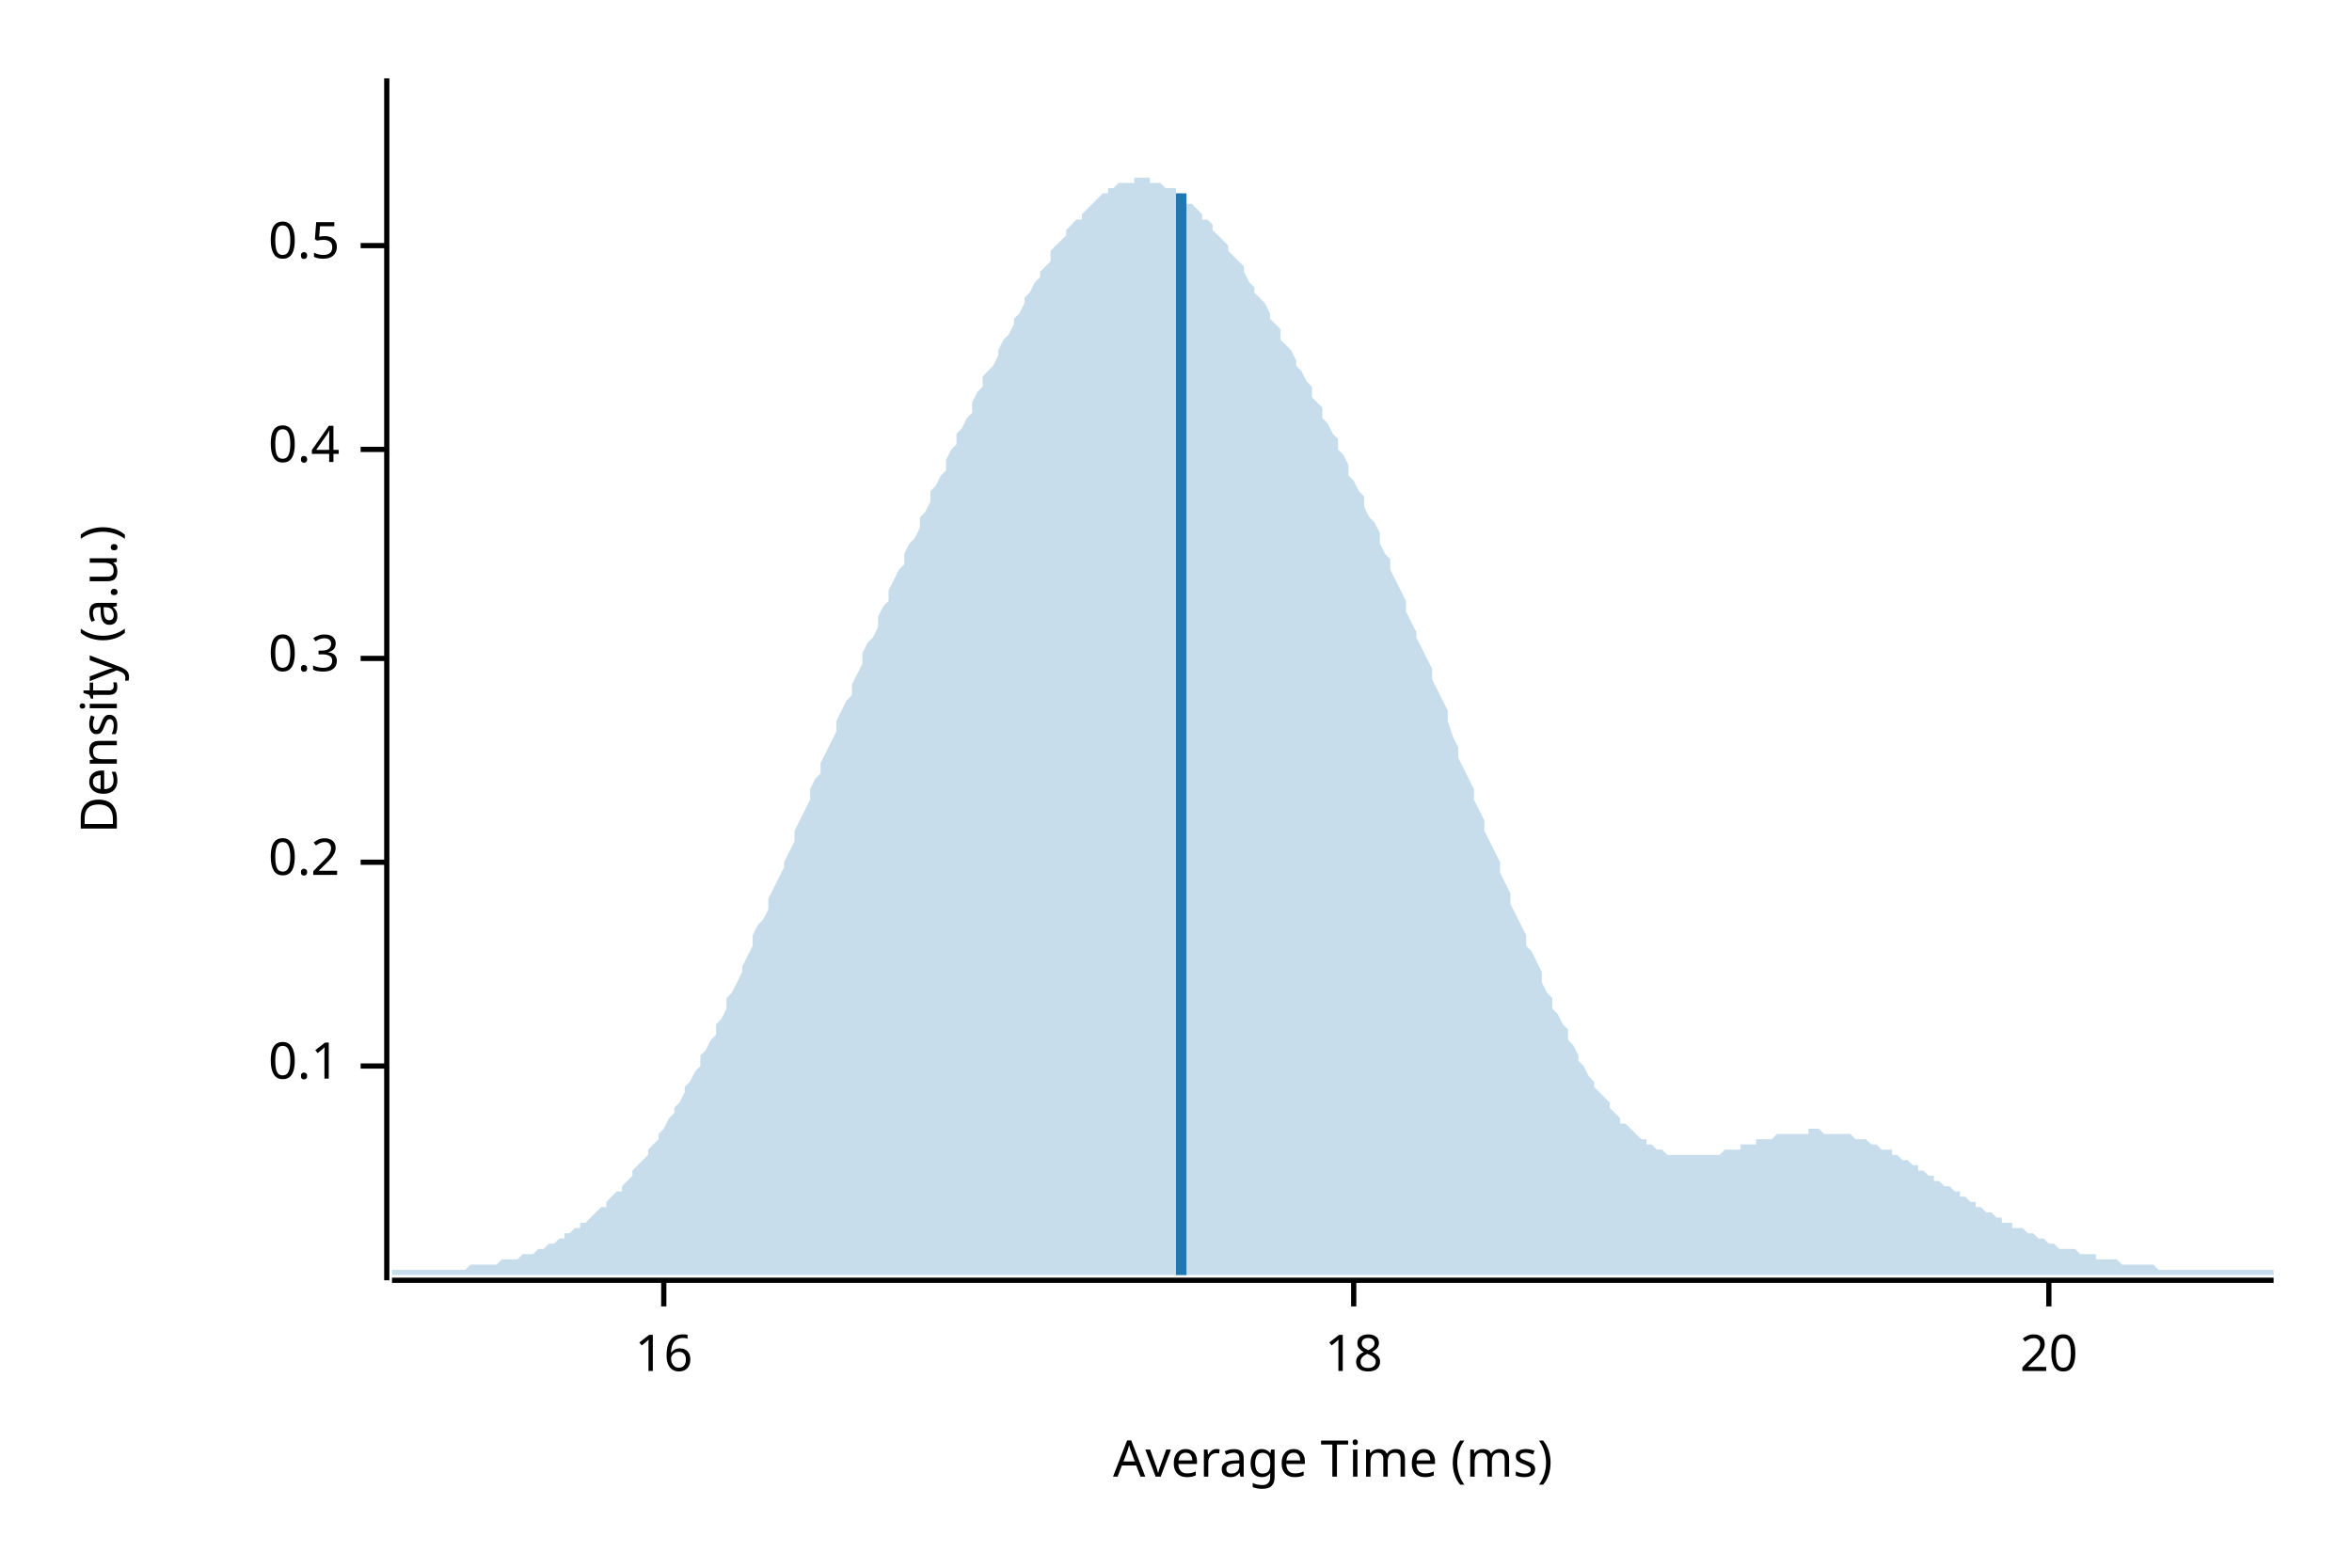
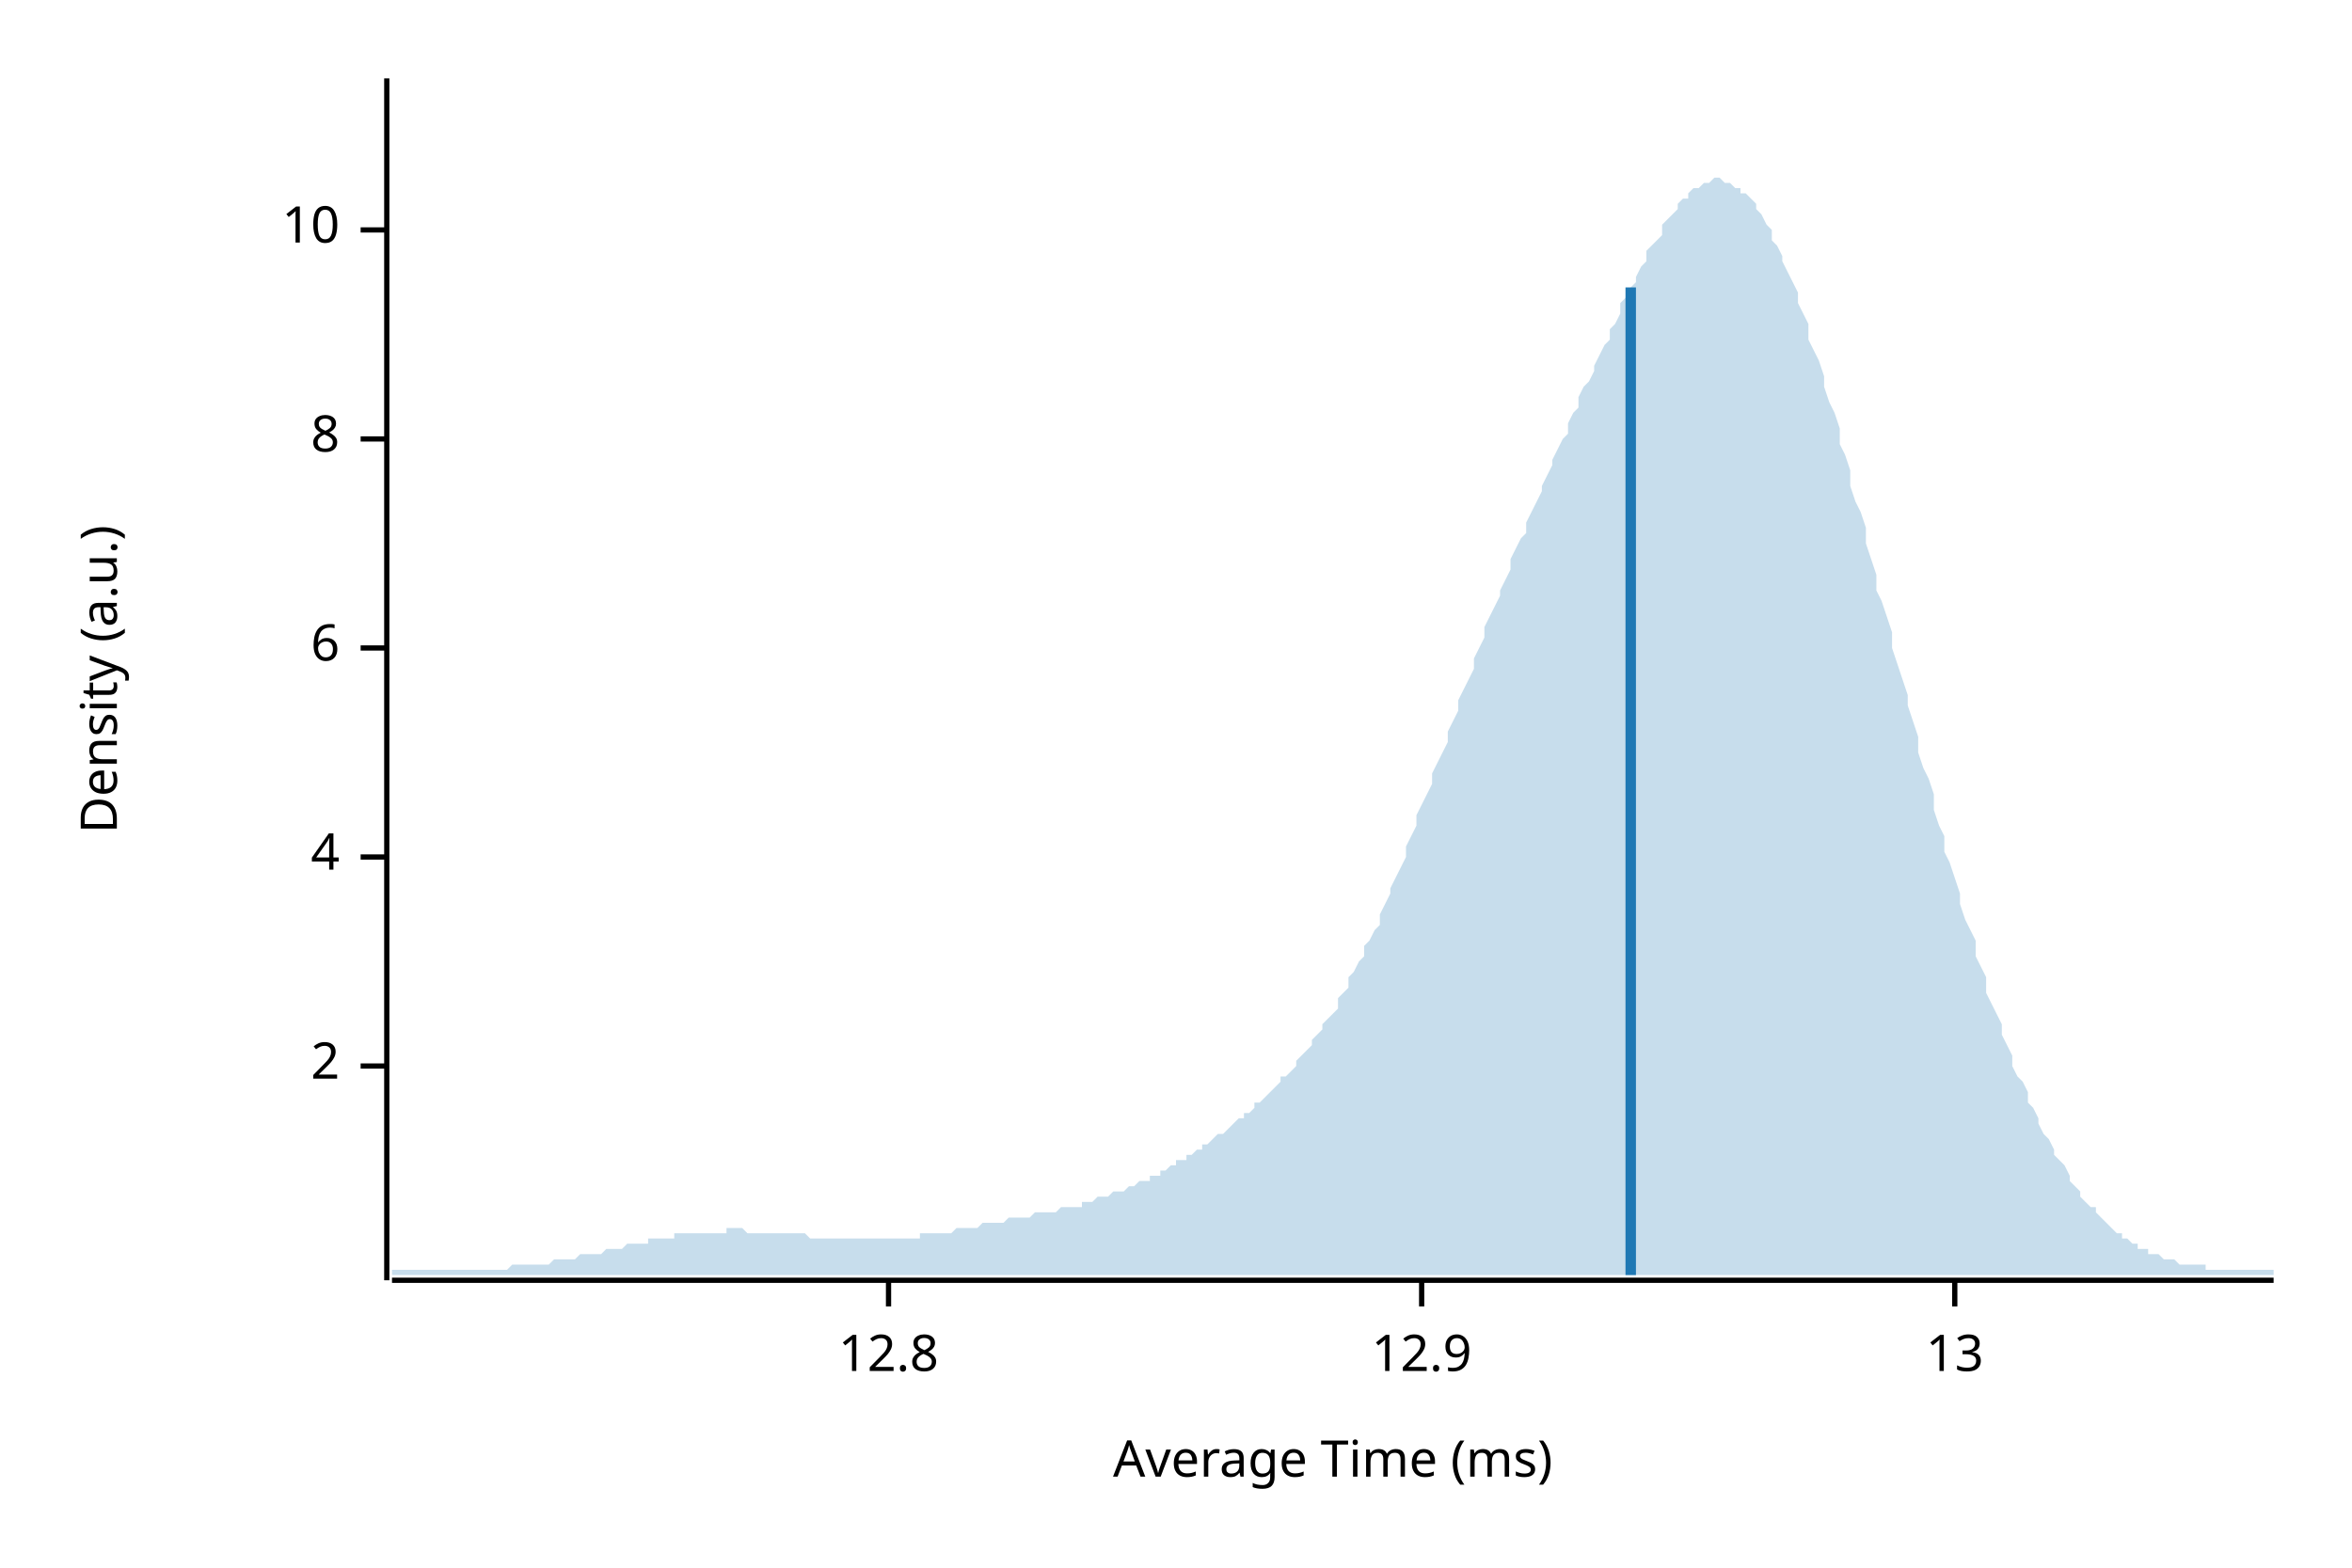
<svg xmlns="http://www.w3.org/2000/svg" width="450" height="300" viewBox="0 0 450 300">
  <text x="15" y="130" dy="0.76em" text-anchor="middle" font-family="sans-serif" font-size="9.677" opacity="1" fill="#000000" transform="rotate(270, 15, 130)">
Density (a.u.)
</text>
  <text x="255" y="285" dy="-0.5ex" text-anchor="middle" font-family="sans-serif" font-size="9.677" opacity="1" fill="#000000">
Average Time (ms)
</text>
  <polyline fill="none" opacity="1" stroke="#000000" stroke-width="1" points="74,15 74,245 " />
  <text x="65" y="204" dy="0.5ex" text-anchor="end" font-family="sans-serif" font-size="9.677" opacity="1" fill="#000000">
- 0.1
+ 2
</text>
  <polyline fill="none" opacity="1" stroke="#000000" stroke-width="1" points="69,204 74,204 " />
-   <text x="65" y="165" dy="0.5ex" text-anchor="end" font-family="sans-serif" font-size="9.677" opacity="1" fill="#000000">
- 0.2
+   <text x="65" y="164" dy="0.5ex" text-anchor="end" font-family="sans-serif" font-size="9.677" opacity="1" fill="#000000">
+ 4
</text>
-   <polyline fill="none" opacity="1" stroke="#000000" stroke-width="1" points="69,165 74,165 " />
-   <text x="65" y="126" dy="0.5ex" text-anchor="end" font-family="sans-serif" font-size="9.677" opacity="1" fill="#000000">
- 0.3
+   <polyline fill="none" opacity="1" stroke="#000000" stroke-width="1" points="69,164 74,164 " />
+   <text x="65" y="124" dy="0.5ex" text-anchor="end" font-family="sans-serif" font-size="9.677" opacity="1" fill="#000000">
+ 6
</text>
-   <polyline fill="none" opacity="1" stroke="#000000" stroke-width="1" points="69,126 74,126 " />
-   <text x="65" y="86" dy="0.5ex" text-anchor="end" font-family="sans-serif" font-size="9.677" opacity="1" fill="#000000">
- 0.4
+   <polyline fill="none" opacity="1" stroke="#000000" stroke-width="1" points="69,124 74,124 " />
+   <text x="65" y="84" dy="0.5ex" text-anchor="end" font-family="sans-serif" font-size="9.677" opacity="1" fill="#000000">
+ 8
</text>
-   <polyline fill="none" opacity="1" stroke="#000000" stroke-width="1" points="69,86 74,86 " />
-   <text x="65" y="47" dy="0.5ex" text-anchor="end" font-family="sans-serif" font-size="9.677" opacity="1" fill="#000000">
- 0.5
+   <polyline fill="none" opacity="1" stroke="#000000" stroke-width="1" points="69,84 74,84 " />
+   <text x="65" y="44" dy="0.5ex" text-anchor="end" font-family="sans-serif" font-size="9.677" opacity="1" fill="#000000">
+ 10
</text>
-   <polyline fill="none" opacity="1" stroke="#000000" stroke-width="1" points="69,47 74,47 " />
+   <polyline fill="none" opacity="1" stroke="#000000" stroke-width="1" points="69,44 74,44 " />
  <polyline fill="none" opacity="1" stroke="#000000" stroke-width="1" points="75,245 435,245 " />
-   <text x="127" y="255" dy="0.76em" text-anchor="middle" font-family="sans-serif" font-size="9.677" opacity="1" fill="#000000">
- 16
+   <text x="170" y="255" dy="0.76em" text-anchor="middle" font-family="sans-serif" font-size="9.677" opacity="1" fill="#000000">
+ 12.8
</text>
-   <polyline fill="none" opacity="1" stroke="#000000" stroke-width="1" points="127,245 127,250 " />
-   <text x="259" y="255" dy="0.76em" text-anchor="middle" font-family="sans-serif" font-size="9.677" opacity="1" fill="#000000">
- 18
+   <polyline fill="none" opacity="1" stroke="#000000" stroke-width="1" points="170,245 170,250 " />
+   <text x="272" y="255" dy="0.76em" text-anchor="middle" font-family="sans-serif" font-size="9.677" opacity="1" fill="#000000">
+ 12.9
</text>
-   <polyline fill="none" opacity="1" stroke="#000000" stroke-width="1" points="259,245 259,250 " />
-   <text x="392" y="255" dy="0.76em" text-anchor="middle" font-family="sans-serif" font-size="9.677" opacity="1" fill="#000000">
- 20
+   <polyline fill="none" opacity="1" stroke="#000000" stroke-width="1" points="272,245 272,250 " />
+   <text x="374" y="255" dy="0.76em" text-anchor="middle" font-family="sans-serif" font-size="9.677" opacity="1" fill="#000000">
+ 13
</text>
-   <polyline fill="none" opacity="1" stroke="#000000" stroke-width="1" points="392,245 392,250 " />
-   <polygon opacity="0.25" fill="#1F78B4" points="75,243 75,243 76,243 77,243 77,243 78,243 79,243 80,243 80,243 81,243 82,243 82,243 83,243 84,243 85,243 85,243 86,243 87,243 87,243 88,243 89,243 90,242 90,242 91,242 92,242 93,242 93,242 94,242 95,242 95,242 96,241 97,241 98,241 98,241 99,241 100,240 100,240 101,240 102,240 103,239 103,239 104,239 105,238 106,238 106,238 107,237 108,237 108,236 109,236 110,235 111,235 111,234 112,234 113,233 113,233 114,232 115,231 116,231 116,230 117,229 118,228 119,228 119,227 120,226 121,225 121,224 122,223 123,222 124,221 124,220 125,219 126,218 126,217 127,216 128,214 129,213 129,212 130,211 131,209 131,208 132,207 133,205 134,204 134,202 135,201 136,199 137,198 137,196 138,195 139,193 139,191 140,190 141,188 142,186 142,185 143,183 144,181 144,179 145,177 146,176 147,174 147,172 148,170 149,168 150,166 150,165 151,163 152,161 152,159 153,157 154,155 155,153 155,151 156,149 157,148 157,146 158,144 159,142 160,140 160,138 161,136 162,134 163,133 163,131 164,129 165,127 165,125 166,123 167,122 168,120 168,118 169,116 170,115 170,113 171,111 172,109 173,108 173,106 174,104 175,103 176,101 176,99 177,98 178,96 178,94 179,93 180,91 181,90 181,88 182,86 183,85 183,83 184,82 185,80 186,79 186,77 187,75 188,74 188,72 189,71 190,70 191,68 191,67 192,65 193,64 194,62 194,61 195,60 196,58 196,57 197,56 198,54 199,53 199,52 200,51 201,50 201,48 202,47 203,46 204,45 204,44 205,43 206,42 207,42 207,41 208,40 209,39 209,39 210,38 211,37 212,37 212,36 213,36 214,35 214,35 215,35 216,35 217,35 217,34 218,34 219,34 220,34 220,35 221,35 222,35 222,35 223,36 224,36 225,36 225,37 226,37 227,38 227,39 228,39 229,40 230,41 230,42 231,42 232,43 232,44 233,45 234,46 235,47 235,48 236,49 237,50 238,51 238,52 239,54 240,55 240,56 241,57 242,58 243,60 243,61 244,62 245,63 245,65 246,66 247,67 248,69 248,70 249,71 250,73 251,74 251,76 252,77 253,78 253,80 254,81 255,83 256,84 256,86 257,87 258,89 258,91 259,92 260,94 261,95 261,97 262,99 263,100 264,102 264,104 265,106 266,107 266,109 267,111 268,113 269,115 269,117 270,119 271,121 271,122 272,124 273,126 274,128 274,130 275,132 276,134 277,136 277,138 278,141 279,143 279,145 280,147 281,149 282,151 282,153 283,155 284,157 284,159 285,161 286,163 287,165 287,167 288,169 289,171 289,173 290,175 291,177 292,179 292,181 293,182 294,184 295,186 295,188 296,190 297,191 297,193 298,194 299,196 300,197 300,199 301,200 302,202 302,203 303,204 304,206 305,207 305,208 306,209 307,210 308,211 308,212 309,213 310,214 310,215 311,215 312,216 313,217 313,217 314,218 315,218 315,219 316,219 317,220 318,220 318,220 319,221 320,221 321,221 321,221 322,221 323,221 323,221 324,221 325,221 326,221 326,221 327,221 328,221 328,221 329,221 330,220 331,220 331,220 332,220 333,220 333,219 334,219 335,219 336,219 336,218 337,218 338,218 339,218 339,218 340,217 341,217 341,217 342,217 343,217 344,217 344,217 345,217 346,217 346,216 347,216 348,216 349,217 349,217 350,217 351,217 352,217 352,217 353,217 354,217 354,217 355,218 356,218 357,218 357,218 358,219 359,219 359,219 360,220 361,220 362,220 362,221 363,221 364,222 365,222 365,222 366,223 367,223 367,224 368,224 369,225 370,225 370,226 371,226 372,227 372,227 373,227 374,228 375,228 375,229 376,229 377,230 378,230 378,231 379,231 380,232 380,232 381,232 382,233 383,233 383,234 384,234 385,234 385,235 386,235 387,235 388,236 388,236 389,236 390,237 390,237 391,237 392,238 393,238 393,238 394,239 395,239 396,239 396,239 397,239 398,240 398,240 399,240 400,240 401,240 401,241 402,241 403,241 403,241 404,241 405,241 406,242 406,242 407,242 408,242 409,242 409,242 410,242 411,242 411,242 412,242 413,243 414,243 414,243 415,243 416,243 416,243 417,243 418,243 419,243 419,243 420,243 421,243 422,243 422,243 423,243 424,243 424,243 425,243 426,243 427,243 427,243 428,243 429,243 429,243 430,243 431,243 432,243 432,243 433,243 434,243 435,243 435,244 75,244 " />
-   <polyline fill="none" opacity="1" stroke="#1F78B4" stroke-width="2" points="226,244 226,37 " />
+   <polyline fill="none" opacity="1" stroke="#000000" stroke-width="1" points="374,245 374,250 " />
+   <polygon opacity="0.25" fill="#1F78B4" points="75,243 75,243 76,243 77,243 77,243 78,243 79,243 80,243 80,243 81,243 82,243 82,243 83,243 84,243 85,243 85,243 86,243 87,243 87,243 88,243 89,243 90,243 90,243 91,243 92,243 93,243 93,243 94,243 95,243 95,243 96,243 97,243 98,242 98,242 99,242 100,242 100,242 101,242 102,242 103,242 103,242 104,242 105,242 106,241 106,241 107,241 108,241 108,241 109,241 110,241 111,240 111,240 112,240 113,240 113,240 114,240 115,240 116,239 116,239 117,239 118,239 119,239 119,239 120,238 121,238 121,238 122,238 123,238 124,238 124,237 125,237 126,237 126,237 127,237 128,237 129,237 129,236 130,236 131,236 131,236 132,236 133,236 134,236 134,236 135,236 136,236 137,236 137,236 138,236 139,236 139,235 140,235 141,235 142,235 142,235 143,236 144,236 144,236 145,236 146,236 147,236 147,236 148,236 149,236 150,236 150,236 151,236 152,236 152,236 153,236 154,236 155,237 155,237 156,237 157,237 157,237 158,237 159,237 160,237 160,237 161,237 162,237 163,237 163,237 164,237 165,237 165,237 166,237 167,237 168,237 168,237 169,237 170,237 170,237 171,237 172,237 173,237 173,237 174,237 175,237 176,237 176,236 177,236 178,236 178,236 179,236 180,236 181,236 181,236 182,236 183,235 183,235 184,235 185,235 186,235 186,235 187,235 188,234 188,234 189,234 190,234 191,234 191,234 192,234 193,233 194,233 194,233 195,233 196,233 196,233 197,233 198,232 199,232 199,232 200,232 201,232 201,232 202,232 203,231 204,231 204,231 205,231 206,231 207,231 207,230 208,230 209,230 209,230 210,229 211,229 212,229 212,229 213,228 214,228 214,228 215,228 216,227 217,227 217,227 218,226 219,226 220,226 220,225 221,225 222,225 222,224 223,224 224,223 225,223 225,222 226,222 227,222 227,221 228,221 229,220 230,220 230,219 231,219 232,218 232,218 233,217 234,217 235,216 235,216 236,215 237,214 238,214 238,213 239,213 240,212 240,211 241,211 242,210 243,209 243,209 244,208 245,207 245,206 246,206 247,205 248,204 248,203 249,202 250,201 251,200 251,199 252,198 253,197 253,196 254,195 255,194 256,193 256,191 257,190 258,189 258,187 259,186 260,184 261,183 261,181 262,180 263,178 264,177 264,175 265,173 266,171 266,170 267,168 268,166 269,164 269,162 270,160 271,158 271,156 272,154 273,152 274,150 274,148 275,146 276,144 277,142 277,140 278,138 279,136 279,134 280,132 281,130 282,128 282,126 283,124 284,122 284,120 285,118 286,116 287,114 287,113 288,111 289,109 289,107 290,105 291,103 292,102 292,100 293,98 294,96 295,94 295,93 296,91 297,89 297,88 298,86 299,84 300,83 300,81 301,79 302,78 302,76 303,74 304,73 305,71 305,70 306,68 307,66 308,65 308,63 309,62 310,60 310,58 311,57 312,55 313,54 313,53 314,51 315,50 315,48 316,47 317,46 318,45 318,43 319,42 320,41 321,40 321,39 322,38 323,38 323,37 324,36 325,36 326,35 326,35 327,35 328,34 328,34 329,34 330,35 331,35 331,35 332,36 333,36 333,37 334,37 335,38 336,39 336,40 337,41 338,43 339,44 339,46 340,47 341,49 341,50 342,52 343,54 344,56 344,58 345,60 346,62 346,65 347,67 348,69 349,72 349,74 350,77 351,79 352,82 352,85 353,87 354,90 354,93 355,96 356,98 357,101 357,104 358,107 359,110 359,113 360,115 361,118 362,121 362,124 363,127 364,130 365,133 365,135 366,138 367,141 367,144 368,147 369,149 370,152 370,155 371,158 372,160 372,163 373,165 374,168 375,171 375,173 376,176 377,178 378,180 378,183 379,185 380,187 380,190 381,192 382,194 383,196 383,198 384,200 385,202 385,204 386,206 387,207 388,209 388,211 389,212 390,214 390,215 391,217 392,218 393,220 393,221 394,222 395,223 396,225 396,226 397,227 398,228 398,229 399,230 400,231 401,231 401,232 402,233 403,234 403,234 404,235 405,236 406,236 406,237 407,237 408,238 409,238 409,239 410,239 411,239 411,240 412,240 413,240 414,241 414,241 415,241 416,241 416,241 417,242 418,242 419,242 419,242 420,242 421,242 422,242 422,243 423,243 424,243 424,243 425,243 426,243 427,243 427,243 428,243 429,243 429,243 430,243 431,243 432,243 432,243 433,243 434,243 435,243 435,244 75,244 " />
+   <polyline fill="none" opacity="1" stroke="#1F78B4" stroke-width="2" points="312,244 312,55 " />
</svg>
